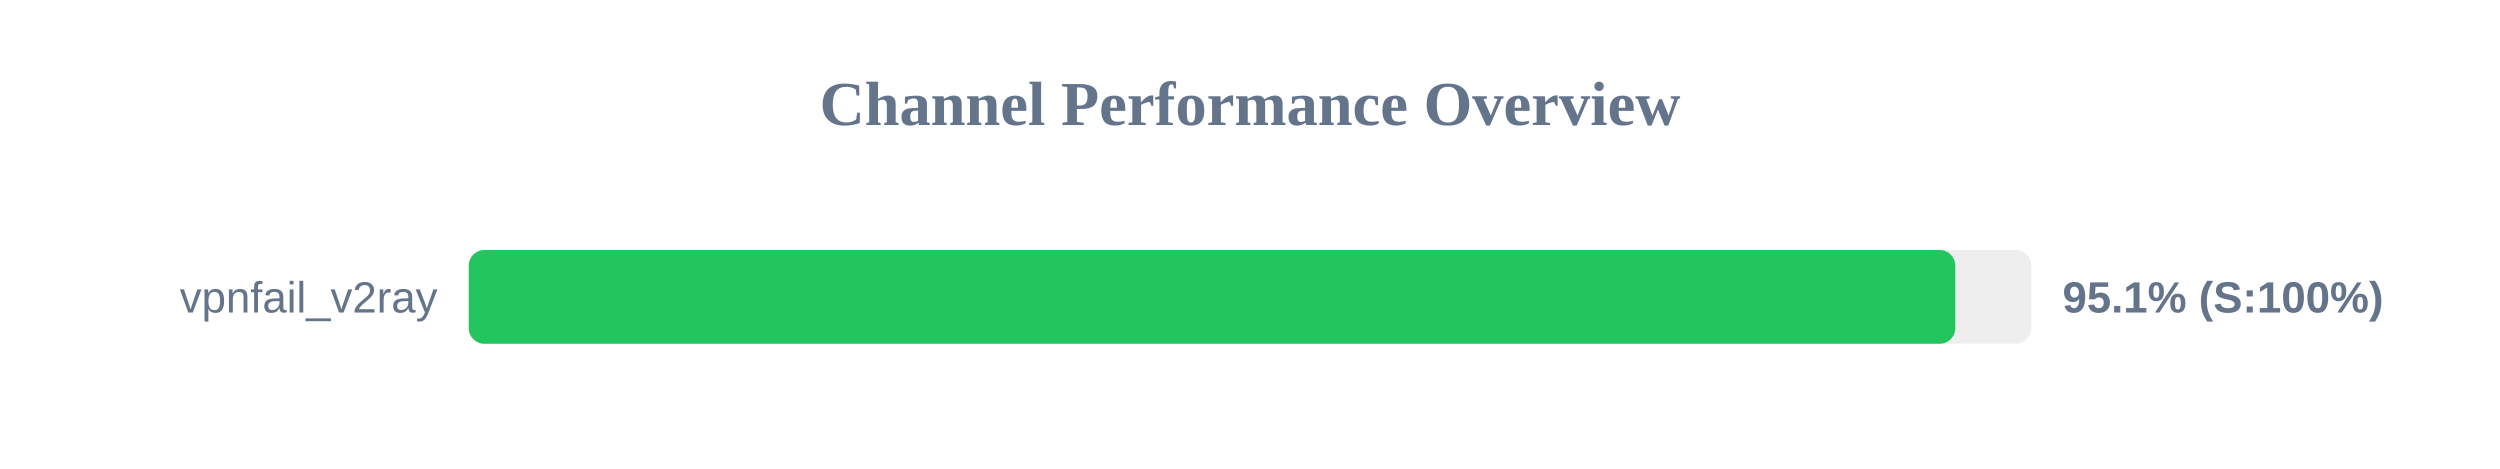
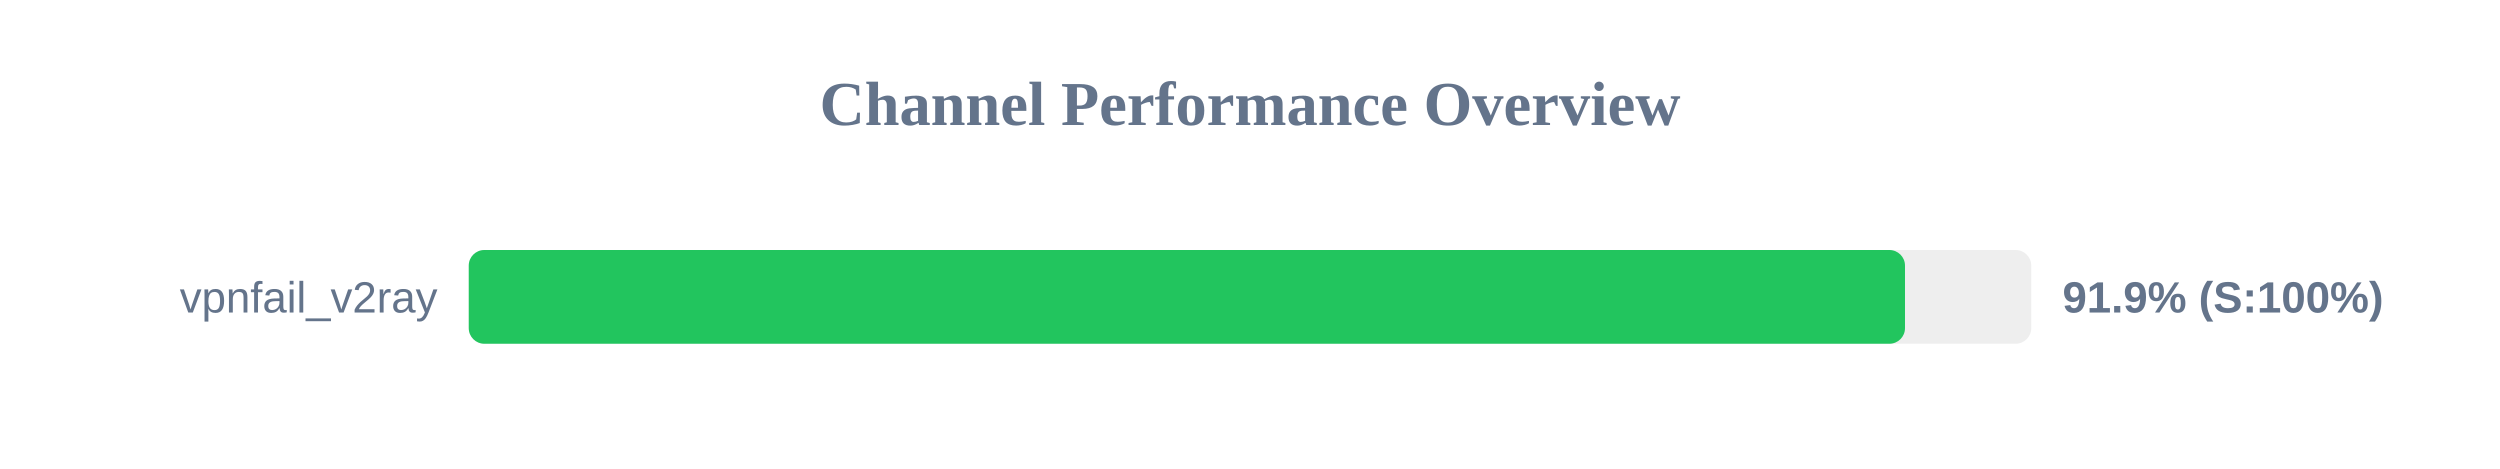
<svg xmlns="http://www.w3.org/2000/svg" width="800" height="150" version="1.1">
  <style>
        .row { font: 14px Arial; fill: #64748b; }
        .score { font: bold 14px Arial; fill: #64748b; }
    </style>
  <text x="400" y="40" text-anchor="middle" font-size="20px" font-weight="bold" fill="#64748b">Channel Performance Overview</text>
  <rect x="150" y="80" width="500" height="30" fill="#eee" rx="5" />
-   <rect x="150" y="80" width="475.7" height="30" fill="#22c55e" rx="5" />
+   <rect x="150" y="80" width="459.6" height="30" fill="#22c55e" rx="5" />
  <text x="140" y="100" text-anchor="end" class="row">vpnfail_v2ray</text>
-   <text x="660" y="100" text-anchor="start" class="score">95.1% (S:100%)</text>
+   <text x="660" y="100" text-anchor="start" class="score">91.9% (S:100%)</text>
</svg>
